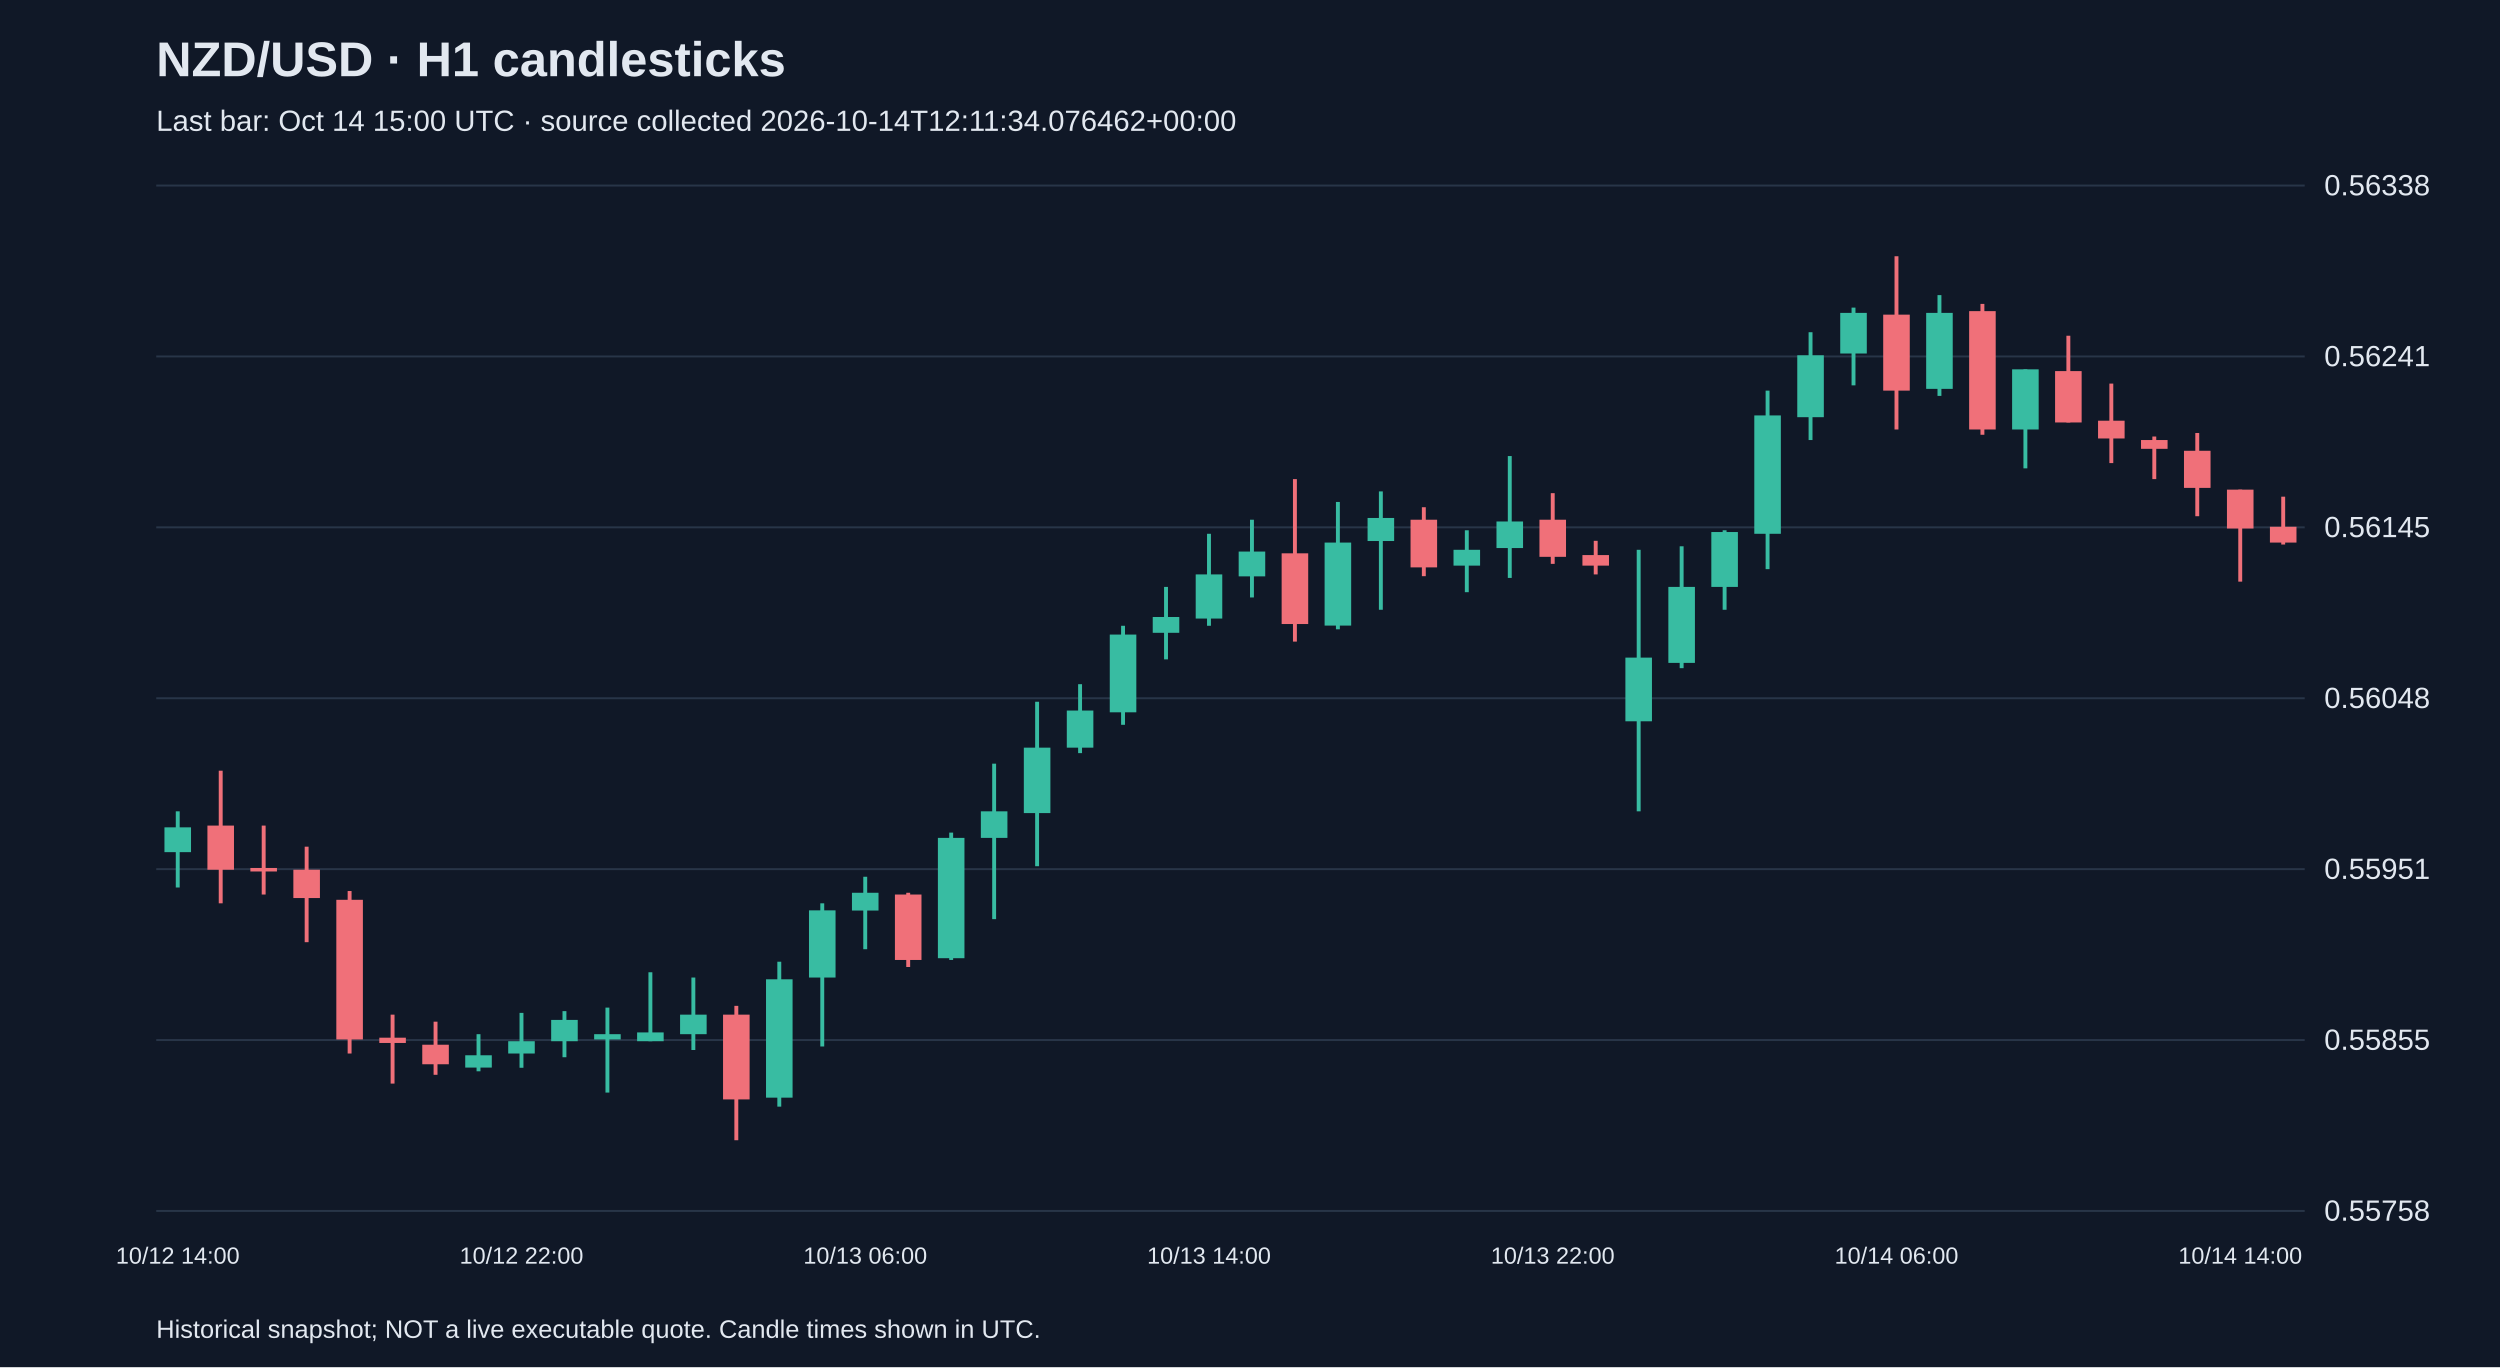
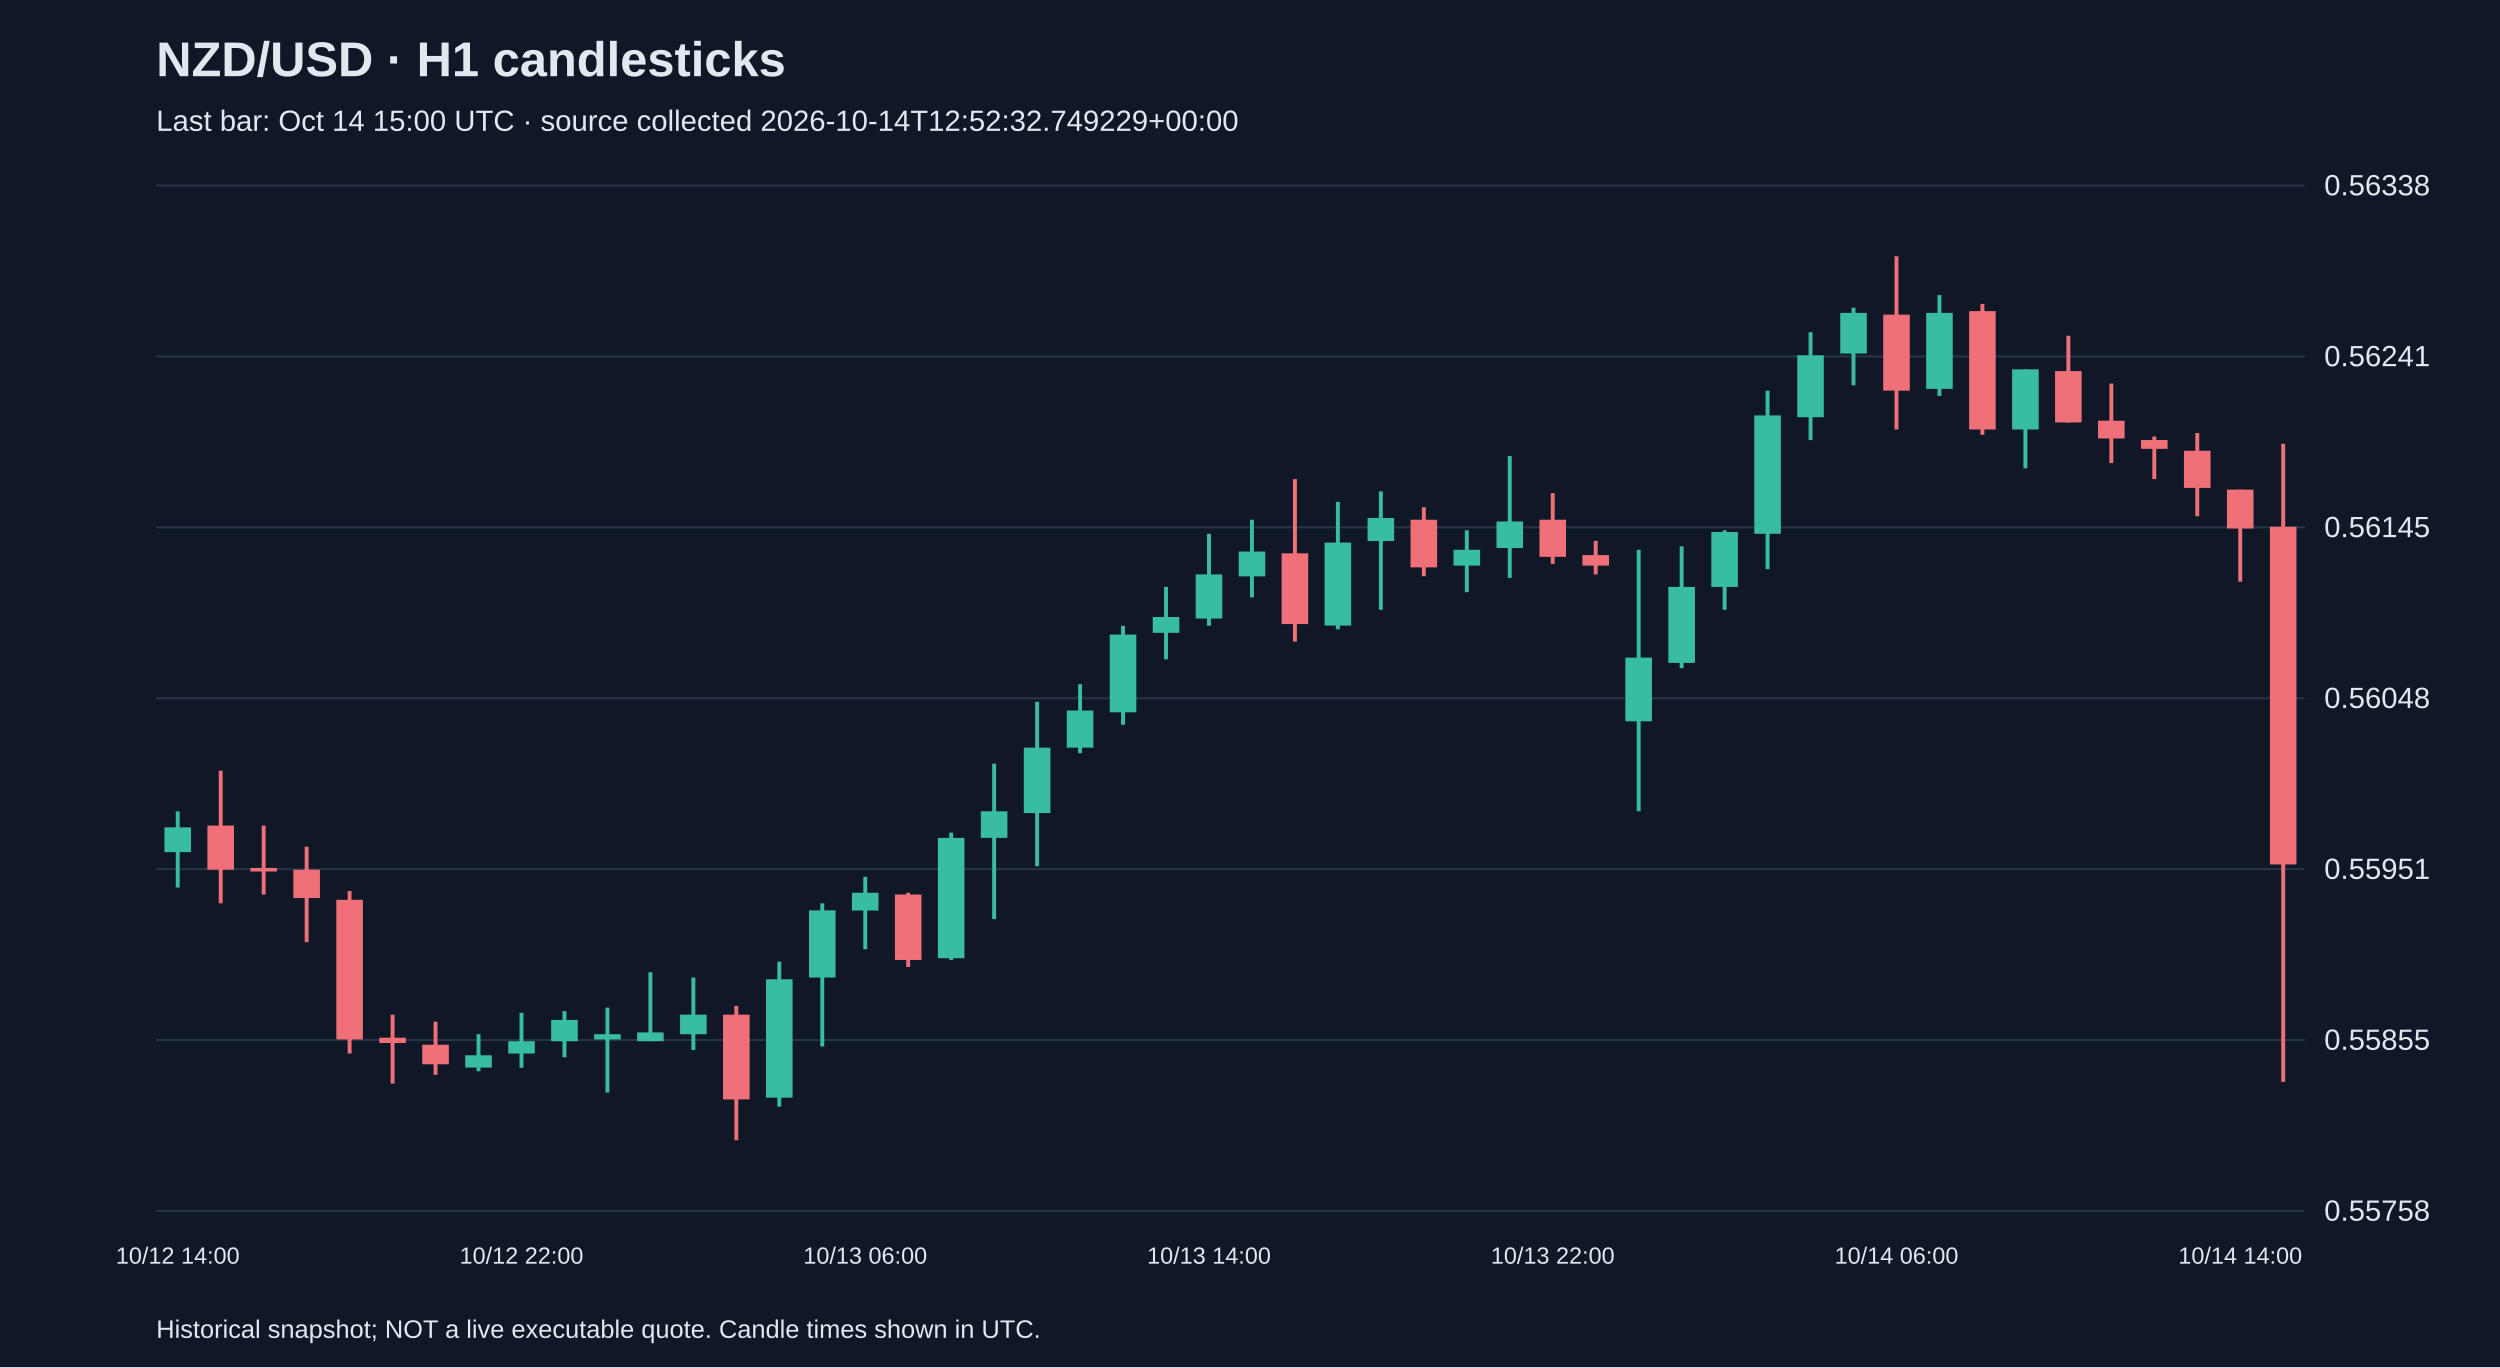
<svg xmlns="http://www.w3.org/2000/svg" viewBox="0 0 1280 700">
  <rect width="100%" height="100%" fill="#101827" />
  <style>text{font-family:Arial,sans-serif;fill:#e2e8f0}</style>
  <text x="80" y="39" font-size="25" font-weight="bold">NZD/USD · H1 candlesticks</text>
-   <text x="80" y="67" font-size="15" fill="#a6b1c5">Last bar: Oct 14 15:00 UTC · source collected 2026-10-14T12:11:34.076462+00:00</text>
+   <text x="80" y="67" font-size="15" fill="#a6b1c5">Last bar: Oct 14 15:00 UTC · source collected 2026-10-14T12:52:32.749229+00:00</text>
  <line x1="80" y1="620.0" x2="1180" y2="620.0" stroke="#283548" />
  <text x="1190" y="625.0" font-size="15">0.55758</text>
  <line x1="80" y1="532.5" x2="1180" y2="532.5" stroke="#283548" />
  <text x="1190" y="537.5" font-size="15">0.55855</text>
  <line x1="80" y1="445.0" x2="1180" y2="445.0" stroke="#283548" />
  <text x="1190" y="450.0" font-size="15">0.55951</text>
  <line x1="80" y1="357.5" x2="1180" y2="357.5" stroke="#283548" />
  <text x="1190" y="362.5" font-size="15">0.56048</text>
  <line x1="80" y1="270.0" x2="1180" y2="270.0" stroke="#283548" />
  <text x="1190" y="275.0" font-size="15">0.56145</text>
  <line x1="80" y1="182.5" x2="1180" y2="182.5" stroke="#283548" />
  <text x="1190" y="187.5" font-size="15">0.56241</text>
  <line x1="80" y1="95.0" x2="1180" y2="95.0" stroke="#283548" />
  <text x="1190" y="100.0" font-size="15">0.56338</text>
  <line x1="91.0" y1="415.4" x2="91.0" y2="454.4" stroke="#38bca2" stroke-width="2" />
  <rect x="84.2" y="423.6" width="13.6" height="12.7" fill="#38bca2" />
  <text x="91.0" y="647" text-anchor="middle" font-size="12">10/12 14:00</text>
  <line x1="113.0" y1="394.6" x2="113.0" y2="462.5" stroke="#f07079" stroke-width="2" />
  <rect x="106.2" y="422.7" width="13.6" height="22.6" fill="#f07079" />
  <line x1="135.0" y1="422.7" x2="135.0" y2="458.0" stroke="#f07079" stroke-width="2" />
  <rect x="128.2" y="444.4" width="13.6" height="1.8" fill="#f07079" />
  <line x1="157.0" y1="433.5" x2="157.0" y2="482.4" stroke="#f07079" stroke-width="2" />
  <rect x="150.2" y="445.3" width="13.6" height="14.5" fill="#f07079" />
  <line x1="179.0" y1="456.2" x2="179.0" y2="539.4" stroke="#f07079" stroke-width="2" />
  <rect x="172.2" y="460.7" width="13.6" height="71.5" fill="#f07079" />
  <line x1="201.0" y1="519.5" x2="201.0" y2="554.8" stroke="#f07079" stroke-width="2" />
  <rect x="194.2" y="531.3" width="13.6" height="2.7" fill="#f07079" />
  <line x1="223.0" y1="523.1" x2="223.0" y2="550.3" stroke="#f07079" stroke-width="2" />
  <rect x="216.2" y="534.9" width="13.6" height="10.0" fill="#f07079" />
  <line x1="245.0" y1="529.5" x2="245.0" y2="548.5" stroke="#38bca2" stroke-width="2" />
  <rect x="238.2" y="540.3" width="13.6" height="6.3" fill="#38bca2" />
  <line x1="267.0" y1="518.6" x2="267.0" y2="546.7" stroke="#38bca2" stroke-width="2" />
  <rect x="260.2" y="533.1" width="13.6" height="6.3" fill="#38bca2" />
  <text x="267.0" y="647" text-anchor="middle" font-size="12">10/12 22:00</text>
  <line x1="289.0" y1="517.7" x2="289.0" y2="541.3" stroke="#38bca2" stroke-width="2" />
  <rect x="282.2" y="522.2" width="13.6" height="10.9" fill="#38bca2" />
  <line x1="311.0" y1="515.9" x2="311.0" y2="559.4" stroke="#38bca2" stroke-width="2" />
  <rect x="304.2" y="529.5" width="13.6" height="2.7" fill="#38bca2" />
  <line x1="333.0" y1="497.8" x2="333.0" y2="533.1" stroke="#38bca2" stroke-width="2" />
  <rect x="326.2" y="528.6" width="13.6" height="4.5" fill="#38bca2" />
  <line x1="355.0" y1="500.5" x2="355.0" y2="537.6" stroke="#38bca2" stroke-width="2" />
  <rect x="348.2" y="519.5" width="13.6" height="10.0" fill="#38bca2" />
  <line x1="377.0" y1="515.0" x2="377.0" y2="583.8" stroke="#f07079" stroke-width="2" />
  <rect x="370.2" y="519.5" width="13.6" height="43.4" fill="#f07079" />
  <line x1="399.0" y1="492.4" x2="399.0" y2="566.6" stroke="#38bca2" stroke-width="2" />
  <rect x="392.2" y="501.4" width="13.6" height="60.6" fill="#38bca2" />
  <line x1="421.0" y1="462.5" x2="421.0" y2="535.8" stroke="#38bca2" stroke-width="2" />
  <rect x="414.2" y="466.1" width="13.6" height="34.4" fill="#38bca2" />
  <line x1="443.0" y1="448.9" x2="443.0" y2="486.0" stroke="#38bca2" stroke-width="2" />
  <rect x="436.2" y="457.1" width="13.6" height="9.1" fill="#38bca2" />
  <text x="443.0" y="647" text-anchor="middle" font-size="12">10/13 06:00</text>
  <line x1="465.0" y1="457.1" x2="465.0" y2="495.1" stroke="#f07079" stroke-width="2" />
  <rect x="458.2" y="458.0" width="13.6" height="33.5" fill="#f07079" />
  <line x1="487.0" y1="426.3" x2="487.0" y2="491.5" stroke="#38bca2" stroke-width="2" />
  <rect x="480.2" y="429.0" width="13.6" height="61.6" fill="#38bca2" />
  <line x1="509.0" y1="391.0" x2="509.0" y2="470.6" stroke="#38bca2" stroke-width="2" />
  <rect x="502.2" y="415.4" width="13.6" height="13.6" fill="#38bca2" />
  <line x1="531.0" y1="359.3" x2="531.0" y2="443.5" stroke="#38bca2" stroke-width="2" />
  <rect x="524.2" y="382.8" width="13.6" height="33.5" fill="#38bca2" />
  <line x1="553.0" y1="350.3" x2="553.0" y2="385.6" stroke="#38bca2" stroke-width="2" />
  <rect x="546.2" y="363.8" width="13.6" height="19.0" fill="#38bca2" />
  <line x1="575.0" y1="320.4" x2="575.0" y2="371.1" stroke="#38bca2" stroke-width="2" />
  <rect x="568.2" y="324.9" width="13.6" height="39.8" fill="#38bca2" />
  <line x1="597.0" y1="300.5" x2="597.0" y2="337.6" stroke="#38bca2" stroke-width="2" />
  <rect x="590.2" y="315.9" width="13.6" height="8.1" fill="#38bca2" />
  <line x1="619.0" y1="273.3" x2="619.0" y2="320.4" stroke="#38bca2" stroke-width="2" />
  <rect x="612.2" y="294.1" width="13.6" height="22.6" fill="#38bca2" />
  <text x="619.0" y="647" text-anchor="middle" font-size="12">10/13 14:00</text>
  <line x1="641.0" y1="266.1" x2="641.0" y2="305.9" stroke="#38bca2" stroke-width="2" />
  <rect x="634.2" y="282.4" width="13.6" height="12.7" fill="#38bca2" />
  <line x1="663.0" y1="245.3" x2="663.0" y2="328.5" stroke="#f07079" stroke-width="2" />
  <rect x="656.2" y="283.3" width="13.6" height="36.2" fill="#f07079" />
  <line x1="685.0" y1="257.0" x2="685.0" y2="322.2" stroke="#38bca2" stroke-width="2" />
  <rect x="678.2" y="277.8" width="13.6" height="42.5" fill="#38bca2" />
  <line x1="707.0" y1="251.6" x2="707.0" y2="312.2" stroke="#38bca2" stroke-width="2" />
  <rect x="700.2" y="265.2" width="13.6" height="11.8" fill="#38bca2" />
  <line x1="729.0" y1="259.7" x2="729.0" y2="295.0" stroke="#f07079" stroke-width="2" />
  <rect x="722.2" y="266.1" width="13.6" height="24.4" fill="#f07079" />
  <line x1="751.0" y1="271.5" x2="751.0" y2="303.2" stroke="#38bca2" stroke-width="2" />
  <rect x="744.2" y="281.5" width="13.6" height="8.1" fill="#38bca2" />
  <line x1="773.0" y1="233.5" x2="773.0" y2="295.9" stroke="#38bca2" stroke-width="2" />
  <rect x="766.2" y="267.0" width="13.6" height="13.6" fill="#38bca2" />
  <line x1="795.0" y1="252.5" x2="795.0" y2="288.7" stroke="#f07079" stroke-width="2" />
  <rect x="788.2" y="266.1" width="13.6" height="19.0" fill="#f07079" />
  <text x="795.0" y="647" text-anchor="middle" font-size="12">10/13 22:00</text>
  <line x1="817.0" y1="276.9" x2="817.0" y2="294.1" stroke="#f07079" stroke-width="2" />
  <rect x="810.2" y="284.2" width="13.6" height="5.4" fill="#f07079" />
  <line x1="839.0" y1="281.5" x2="839.0" y2="415.4" stroke="#38bca2" stroke-width="2" />
  <rect x="832.2" y="336.7" width="13.6" height="32.6" fill="#38bca2" />
  <line x1="861.0" y1="279.7" x2="861.0" y2="342.1" stroke="#38bca2" stroke-width="2" />
  <rect x="854.2" y="300.5" width="13.6" height="38.9" fill="#38bca2" />
  <line x1="883.0" y1="271.5" x2="883.0" y2="312.2" stroke="#38bca2" stroke-width="2" />
  <rect x="876.2" y="272.4" width="13.6" height="28.1" fill="#38bca2" />
  <line x1="905.0" y1="200.0" x2="905.0" y2="291.4" stroke="#38bca2" stroke-width="2" />
  <rect x="898.2" y="212.7" width="13.6" height="60.6" fill="#38bca2" />
  <line x1="927.0" y1="170.1" x2="927.0" y2="225.3" stroke="#38bca2" stroke-width="2" />
  <rect x="920.2" y="181.9" width="13.6" height="31.7" fill="#38bca2" />
  <line x1="949.0" y1="157.5" x2="949.0" y2="197.3" stroke="#38bca2" stroke-width="2" />
  <rect x="942.2" y="160.2" width="13.6" height="20.8" fill="#38bca2" />
  <line x1="971.0" y1="131.2" x2="971.0" y2="219.9" stroke="#f07079" stroke-width="2" />
  <rect x="964.2" y="161.1" width="13.6" height="38.9" fill="#f07079" />
  <text x="971.0" y="647" text-anchor="middle" font-size="12">10/14 06:00</text>
  <line x1="993.0" y1="151.1" x2="993.0" y2="202.7" stroke="#38bca2" stroke-width="2" />
  <rect x="986.2" y="160.2" width="13.6" height="38.9" fill="#38bca2" />
  <line x1="1015.0" y1="155.6" x2="1015.0" y2="222.6" stroke="#f07079" stroke-width="2" />
  <rect x="1008.2" y="159.3" width="13.6" height="60.6" fill="#f07079" />
  <line x1="1037.0" y1="189.1" x2="1037.0" y2="239.8" stroke="#38bca2" stroke-width="2" />
  <rect x="1030.2" y="189.1" width="13.6" height="30.8" fill="#38bca2" />
  <line x1="1059.0" y1="171.9" x2="1059.0" y2="216.3" stroke="#f07079" stroke-width="2" />
  <rect x="1052.2" y="190.0" width="13.6" height="26.3" fill="#f07079" />
  <line x1="1081.0" y1="196.4" x2="1081.0" y2="237.1" stroke="#f07079" stroke-width="2" />
  <rect x="1074.2" y="215.4" width="13.6" height="9.1" fill="#f07079" />
  <line x1="1103.0" y1="223.5" x2="1103.0" y2="245.3" stroke="#f07079" stroke-width="2" />
  <rect x="1096.2" y="225.3" width="13.6" height="4.5" fill="#f07079" />
  <line x1="1125.0" y1="221.7" x2="1125.0" y2="264.3" stroke="#f07079" stroke-width="2" />
  <rect x="1118.2" y="230.8" width="13.6" height="19.0" fill="#f07079" />
  <line x1="1147.0" y1="250.7" x2="1147.0" y2="297.8" stroke="#f07079" stroke-width="2" />
  <rect x="1140.2" y="250.7" width="13.6" height="19.9" fill="#f07079" />
  <text x="1147.0" y="647" text-anchor="middle" font-size="12">10/14 14:00</text>
-   <line x1="1169.0" y1="254.3" x2="1169.0" y2="278.8" stroke="#f07079" stroke-width="2" />
-   <rect x="1162.2" y="269.7" width="13.6" height="8.1" fill="#f07079" />
+   <line x1="1169.0" y1="227.2" x2="1169.0" y2="553.9" stroke="#f07079" stroke-width="2" />
+   <rect x="1162.2" y="269.7" width="13.6" height="172.9" fill="#f07079" />
  <text x="80" y="685" font-size="13">Historical snapshot; NOT a live executable quote. Candle times shown in UTC.</text>
</svg>
